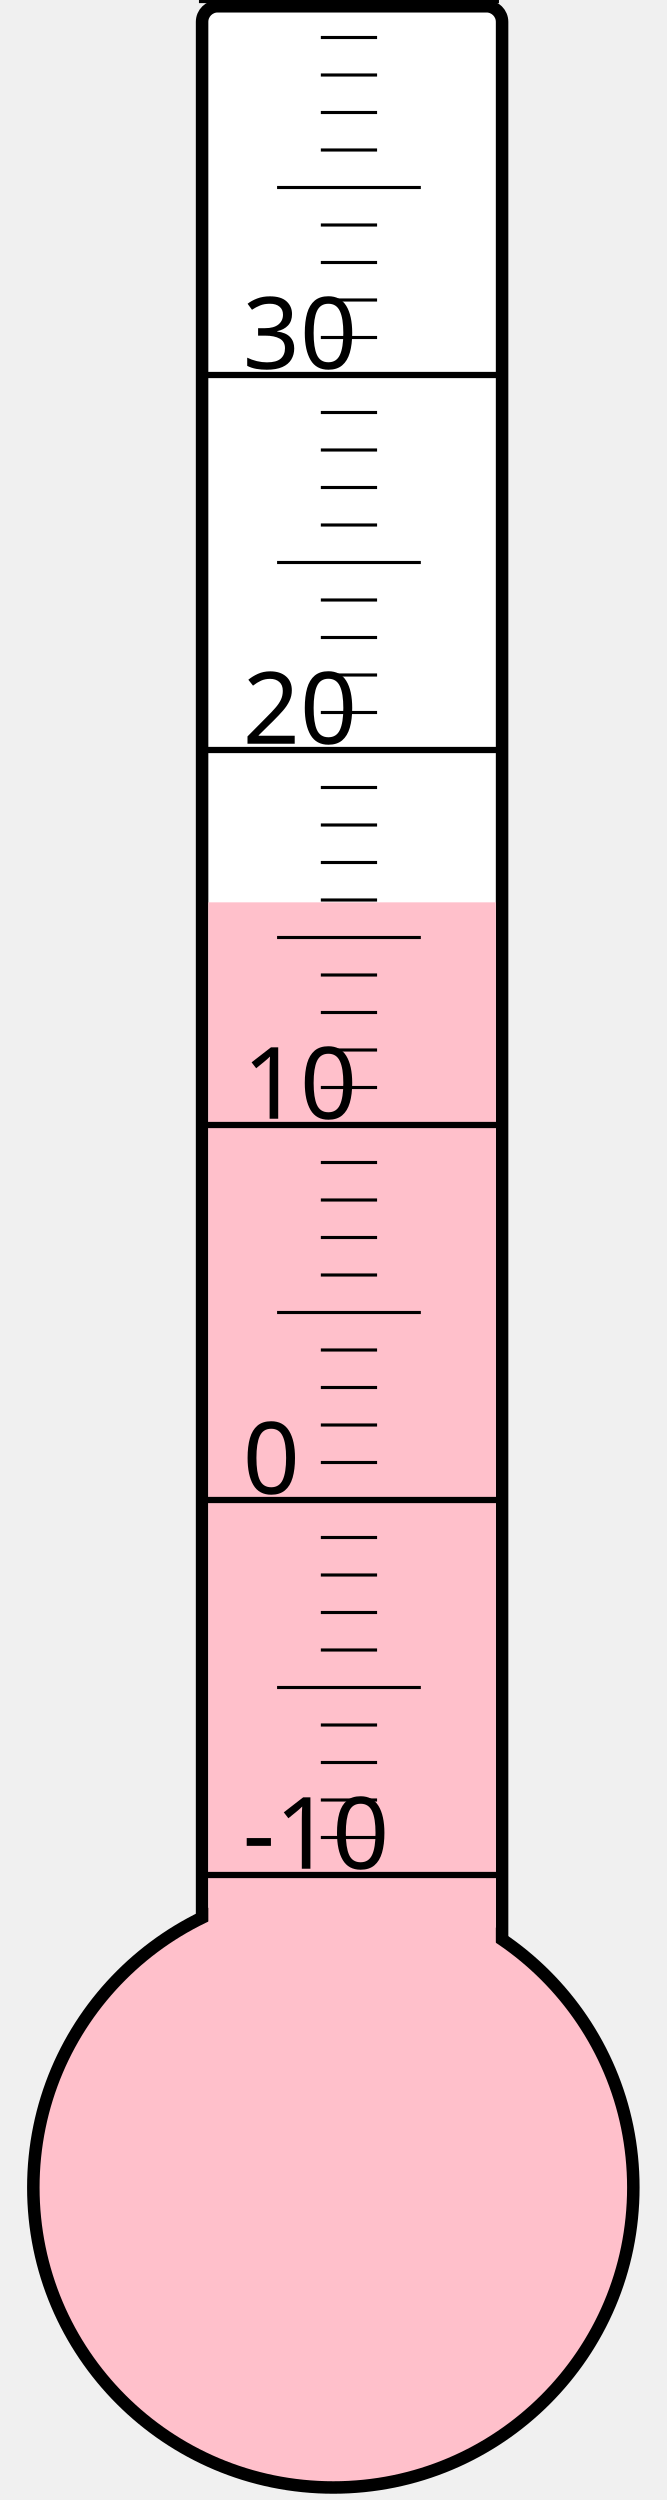
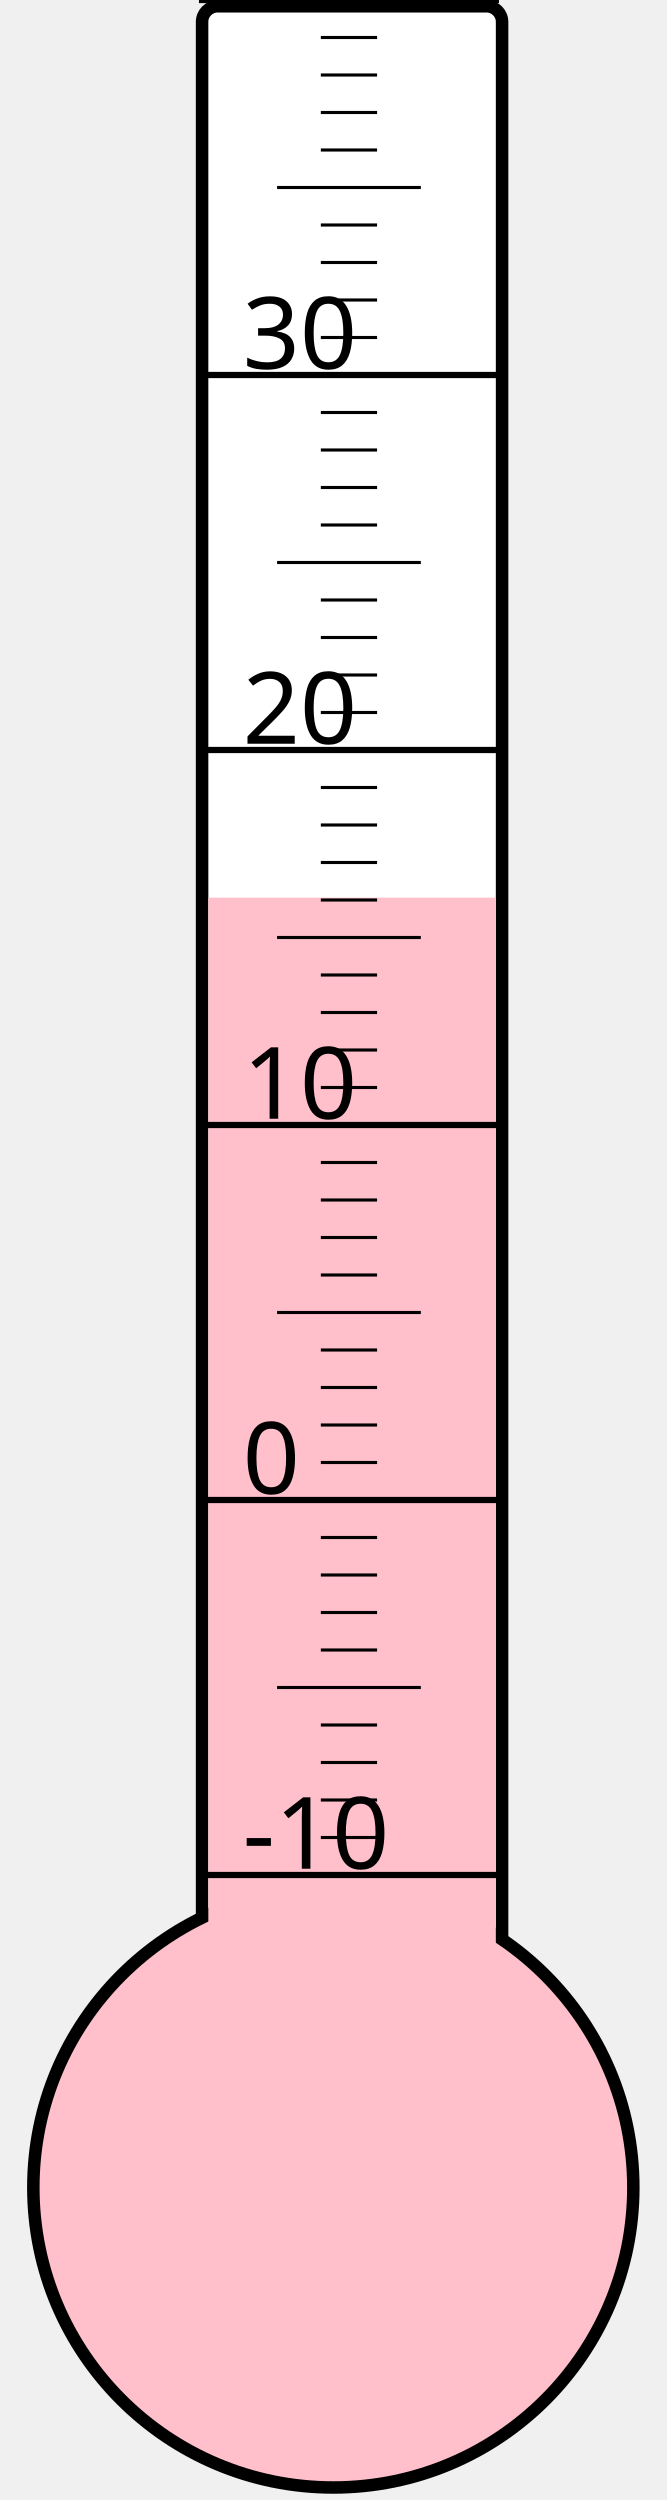
<svg xmlns="http://www.w3.org/2000/svg" width="40px" height="150px" viewBox="0 0 200 800">
  <rect width="200" height="800" x="0" y="0" style="fill: #ffffeb; fill-opacity: 0;" />
  <rect width="96" height="680" x="58" y="2" rx="5" ry="5" style="fill: white; fill-opacity: 1; stroke: black; stroke-width: 4;" />
  <circle cx="100" cy="700" r="96" style="fill: pink; stroke: black; stroke-width: 4;" />
-   <rect width="92" height="411.25" x="60" y="288.75" style="fill: pink; fill-opacity: 1; stroke-width: 0;" />
+   <rect width="92" height="412.75" x="60" y="287.25" style="fill: pink; fill-opacity: 1; stroke-width: 0;" />
  <text x="71" y="598" style="font-family: sans-serif; font-size: 24pt;">-10</text>
  <text x="71" y="478" style="font-family: sans-serif; font-size: 24pt;">0</text>
  <text x="71" y="358" style="font-family: sans-serif; font-size: 24pt;">10</text>
  <text x="71" y="238" style="font-family: sans-serif; font-size: 24pt;">20</text>
  <text x="71" y="118" style="font-family: sans-serif; font-size: 24pt;">30</text>
  <g style="stroke: black;">
    <line x1="57" y1="600" x2="153" y2="600" style="stroke-width: 2;" />
    <line x1="96" y1="588" x2="114" y2="588" style="stroke-width: 1;" />
    <line x1="96" y1="576" x2="114" y2="576" style="stroke-width: 1;" />
    <line x1="96" y1="564" x2="114" y2="564" style="stroke-width: 1;" />
    <line x1="96" y1="552" x2="114" y2="552" style="stroke-width: 1;" />
    <line x1="82" y1="540" x2="128" y2="540" style="stroke-width: 1;" />
    <line x1="96" y1="528" x2="114" y2="528" style="stroke-width: 1;" />
    <line x1="96" y1="516" x2="114" y2="516" style="stroke-width: 1;" />
    <line x1="96" y1="504" x2="114" y2="504" style="stroke-width: 1;" />
    <line x1="96" y1="492" x2="114" y2="492" style="stroke-width: 1;" />
    <line x1="57" y1="480" x2="153" y2="480" style="stroke-width: 2;" />
    <line x1="96" y1="468" x2="114" y2="468" style="stroke-width: 1;" />
    <line x1="96" y1="456" x2="114" y2="456" style="stroke-width: 1;" />
    <line x1="96" y1="444" x2="114" y2="444" style="stroke-width: 1;" />
    <line x1="96" y1="432" x2="114" y2="432" style="stroke-width: 1;" />
    <line x1="82" y1="420" x2="128" y2="420" style="stroke-width: 1;" />
    <line x1="96" y1="408" x2="114" y2="408" style="stroke-width: 1;" />
    <line x1="96" y1="396" x2="114" y2="396" style="stroke-width: 1;" />
    <line x1="96" y1="384" x2="114" y2="384" style="stroke-width: 1;" />
    <line x1="96" y1="372" x2="114" y2="372" style="stroke-width: 1;" />
    <line x1="57" y1="360" x2="153" y2="360" style="stroke-width: 2;" />
    <line x1="96" y1="348" x2="114" y2="348" style="stroke-width: 1;" />
    <line x1="96" y1="336" x2="114" y2="336" style="stroke-width: 1;" />
    <line x1="96" y1="324" x2="114" y2="324" style="stroke-width: 1;" />
    <line x1="96" y1="312" x2="114" y2="312" style="stroke-width: 1;" />
    <line x1="82" y1="300" x2="128" y2="300" style="stroke-width: 1;" />
    <line x1="96" y1="288" x2="114" y2="288" style="stroke-width: 1;" />
    <line x1="96" y1="276" x2="114" y2="276" style="stroke-width: 1;" />
    <line x1="96" y1="264" x2="114" y2="264" style="stroke-width: 1;" />
    <line x1="96" y1="252" x2="114" y2="252" style="stroke-width: 1;" />
    <line x1="57" y1="240" x2="153" y2="240" style="stroke-width: 2;" />
    <line x1="96" y1="228" x2="114" y2="228" style="stroke-width: 1;" />
    <line x1="96" y1="216" x2="114" y2="216" style="stroke-width: 1;" />
    <line x1="96" y1="204" x2="114" y2="204" style="stroke-width: 1;" />
    <line x1="96" y1="192" x2="114" y2="192" style="stroke-width: 1;" />
    <line x1="82" y1="180" x2="128" y2="180" style="stroke-width: 1;" />
    <line x1="96" y1="168" x2="114" y2="168" style="stroke-width: 1;" />
    <line x1="96" y1="156" x2="114" y2="156" style="stroke-width: 1;" />
    <line x1="96" y1="144" x2="114" y2="144" style="stroke-width: 1;" />
    <line x1="96" y1="132" x2="114" y2="132" style="stroke-width: 1;" />
    <line x1="57" y1="120" x2="153" y2="120" style="stroke-width: 2;" />
    <line x1="96" y1="108" x2="114" y2="108" style="stroke-width: 1;" />
    <line x1="96" y1="96" x2="114" y2="96" style="stroke-width: 1;" />
    <line x1="96" y1="84" x2="114" y2="84" style="stroke-width: 1;" />
    <line x1="96" y1="72" x2="114" y2="72" style="stroke-width: 1;" />
    <line x1="82" y1="60" x2="128" y2="60" style="stroke-width: 1;" />
    <line x1="96" y1="48" x2="114" y2="48" style="stroke-width: 1;" />
    <line x1="96" y1="36" x2="114" y2="36" style="stroke-width: 1;" />
    <line x1="96" y1="24" x2="114" y2="24" style="stroke-width: 1;" />
    <line x1="96" y1="12" x2="114" y2="12" style="stroke-width: 1;" />
    <line x1="57" y1="0" x2="153" y2="0" style="stroke-width: 2;" />
  </g>
</svg>
